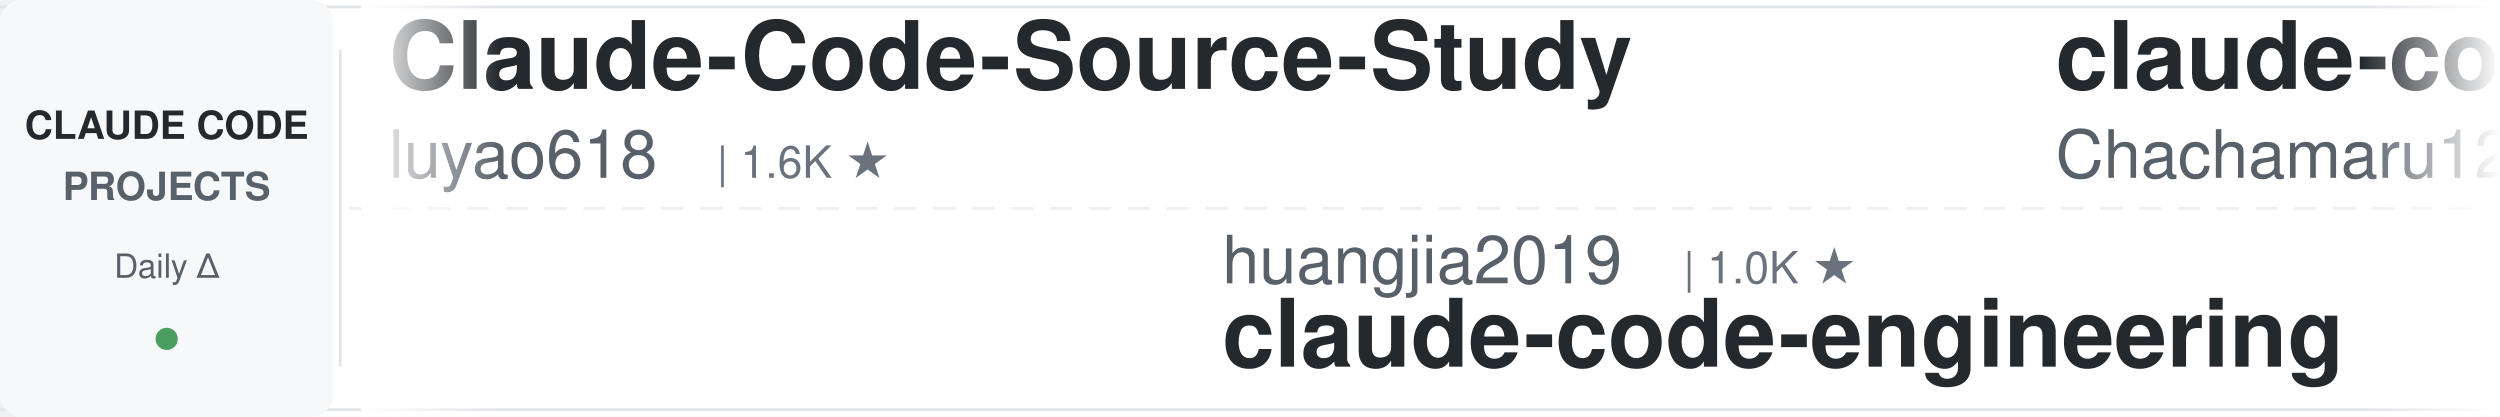
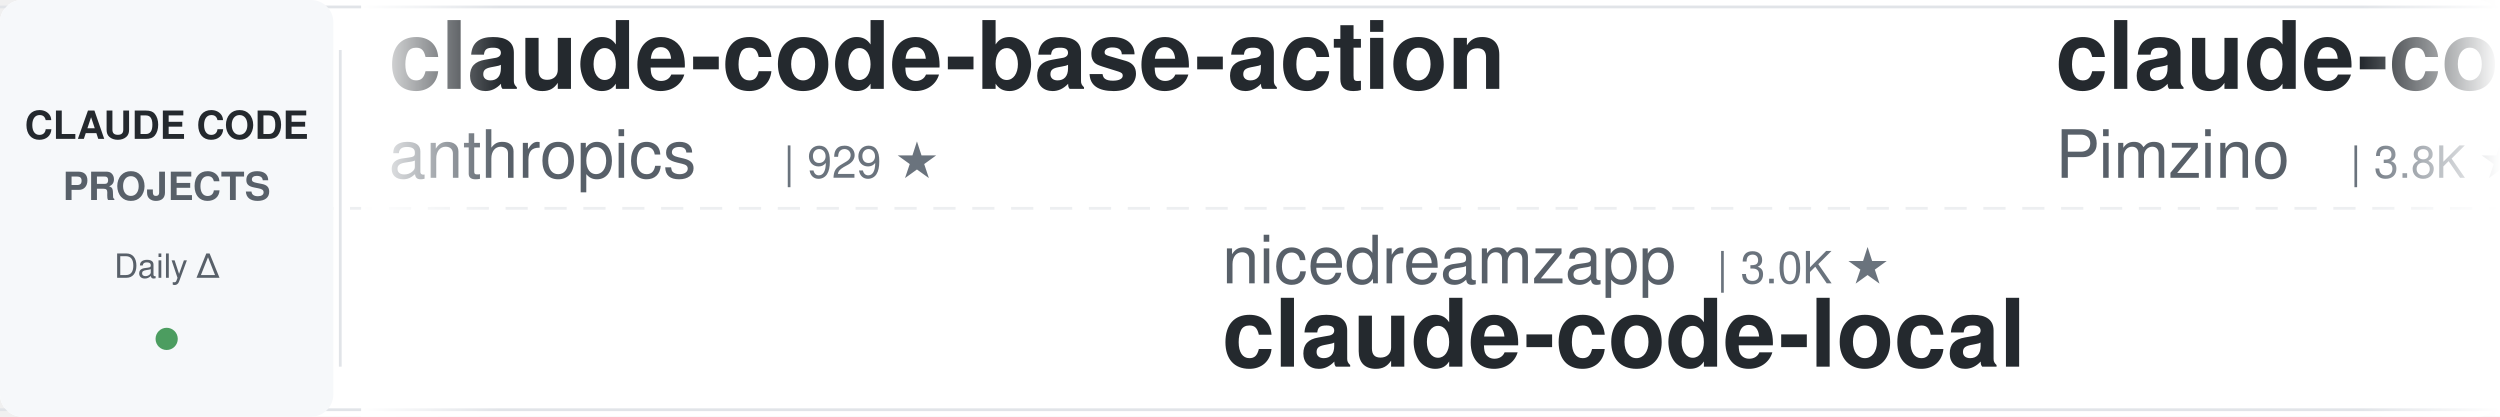
<svg xmlns="http://www.w3.org/2000/svg" width="900" height="150">
  <defs>
    <linearGradient id="leftFade" x1="0%" y1="0%" x2="100%" y2="0%">
      <stop offset="0%" style="stop-color:#ffffff;stop-opacity:1" />
      <stop offset="100%" style="stop-color:#ffffff;stop-opacity:0" />
    </linearGradient>
    <linearGradient id="rightFade" x1="0%" y1="0%" x2="100%" y2="0%">
      <stop offset="0%" style="stop-color:#ffffff;stop-opacity:0" />
      <stop offset="100%" style="stop-color:#ffffff;stop-opacity:1" />
    </linearGradient>
  </defs>
  <rect width="900" height="150" fill="#ffffff" rx="8" />
  <rect x="0" y="2" width="900" height="1" fill="#e1e4e8" />
  <rect x="0" y="147" width="900" height="1" fill="#e1e4e8" />
  <line x1="0" y1="75" x2="900" y2="75" stroke="#e1e4e8" stroke-width="1" stroke-dasharray="8 6" opacity="0.6" />
  <rect x="0" y="0" width="120" height="150" fill="#f6f8fa" rx="8" />
  <text x="60" y="50" font-family="-apple-system, BlinkMacSystemFont, 'Segoe UI', Helvetica, Arial, sans-serif" font-size="14" font-weight="600" fill="#24292e" text-anchor="middle">CLAUDE CODE</text>
  <text x="60" y="72" font-family="-apple-system, BlinkMacSystemFont, 'Segoe UI', Helvetica, Arial, sans-serif" font-size="14" font-weight="600" fill="#586069" text-anchor="middle">PROJECTS</text>
  <text x="60" y="100" font-family="-apple-system, BlinkMacSystemFont, 'Segoe UI', Helvetica, Arial, sans-serif" font-size="12" font-weight="500" fill="#586069" text-anchor="middle">Daily Δ</text>
  <circle cx="60" cy="122" r="4" fill="#22863a" opacity="0.8" />
  <rect x="122" y="18" width="1" height="114" fill="#e1e4e8" />
  <clipPath id="tickerClip">
    <rect x="130" y="0" width="770" height="150" />
  </clipPath>
  <g clip-path="url(#tickerClip)">
    <g id="tickerItems">
      <animateTransform attributeName="transform" attributeType="XML" type="translate" from="0 0" to="-3000 0" dur="54s" repeatCount="indefinite" />
      <g transform="translate(0, 0)">
-         <text x="140" y="32" font-family="-apple-system, BlinkMacSystemFont, 'Segoe UI', Helvetica, Arial, sans-serif" font-size="34" font-weight="600" fill="#24292e">Claude-Code-Source-Study</text>
-         <text x="140" y="64" font-family="-apple-system, BlinkMacSystemFont, 'Segoe UI', Helvetica, Arial, sans-serif" font-size="24" font-weight="400" fill="#586069">luyao618</text>
-         <text x="258" y="64" font-family="-apple-system, BlinkMacSystemFont, 'Segoe UI', Helvetica, Arial, sans-serif" font-size="16" font-weight="500" fill="#6a737d">| 1.6K ★</text>
+         <text x="140" y="32" font-family="-apple-system, BlinkMacSystemFont, 'Segoe UI', Helvetica, Arial, sans-serif" font-size="34" font-weight="600" fill="#24292e">claude-code-base-action</text>
+         <text x="140" y="64" font-family="-apple-system, BlinkMacSystemFont, 'Segoe UI', Helvetica, Arial, sans-serif" font-size="24" font-weight="400" fill="#586069">anthropics</text>
+         <text x="282" y="64" font-family="-apple-system, BlinkMacSystemFont, 'Segoe UI', Helvetica, Arial, sans-serif" font-size="16" font-weight="500" fill="#6a737d">| 929 ★</text>
      </g>
      <g transform="translate(300, 0)">
-         <text x="140" y="102" font-family="-apple-system, BlinkMacSystemFont, 'Segoe UI', Helvetica, Arial, sans-serif" font-size="24" font-weight="400" fill="#586069">huangjia2019</text>
-         <text x="306" y="102" font-family="-apple-system, BlinkMacSystemFont, 'Segoe UI', Helvetica, Arial, sans-serif" font-size="16" font-weight="500" fill="#6a737d">| 1.0K ★</text>
-         <text x="140" y="132" font-family="-apple-system, BlinkMacSystemFont, 'Segoe UI', Helvetica, Arial, sans-serif" font-size="34" font-weight="600" fill="#24292e">claude-code-engineering</text>
+         <text x="140" y="102" font-family="-apple-system, BlinkMacSystemFont, 'Segoe UI', Helvetica, Arial, sans-serif" font-size="24" font-weight="400" fill="#586069">nicedreamzapp</text>
+         <text x="318" y="102" font-family="-apple-system, BlinkMacSystemFont, 'Segoe UI', Helvetica, Arial, sans-serif" font-size="16" font-weight="500" fill="#6a737d">| 3.0K ★</text>
+         <text x="140" y="132" font-family="-apple-system, BlinkMacSystemFont, 'Segoe UI', Helvetica, Arial, sans-serif" font-size="34" font-weight="600" fill="#24292e">claude-code-local</text>
      </g>
      <g transform="translate(600, 0)">
-         <text x="140" y="32" font-family="-apple-system, BlinkMacSystemFont, 'Segoe UI', Helvetica, Arial, sans-serif" font-size="34" font-weight="600" fill="#24292e">claude-code-harness</text>
-         <text x="140" y="64" font-family="-apple-system, BlinkMacSystemFont, 'Segoe UI', Helvetica, Arial, sans-serif" font-size="24" font-weight="400" fill="#586069">Chachamaru127</text>
-         <text x="318" y="64" font-family="-apple-system, BlinkMacSystemFont, 'Segoe UI', Helvetica, Arial, sans-serif" font-size="16" font-weight="500" fill="#6a737d">| 3.0K ★</text>
+         <text x="140" y="32" font-family="-apple-system, BlinkMacSystemFont, 'Segoe UI', Helvetica, Arial, sans-serif" font-size="34" font-weight="600" fill="#24292e">claude-code-spec-workflo...</text>
+         <text x="140" y="64" font-family="-apple-system, BlinkMacSystemFont, 'Segoe UI', Helvetica, Arial, sans-serif" font-size="24" font-weight="400" fill="#586069">Pimzino</text>
+         <text x="246" y="64" font-family="-apple-system, BlinkMacSystemFont, 'Segoe UI', Helvetica, Arial, sans-serif" font-size="16" font-weight="500" fill="#6a737d">| 3.8K ★</text>
      </g>
      <g transform="translate(900, 0)">
-         <text x="140" y="102" font-family="-apple-system, BlinkMacSystemFont, 'Segoe UI', Helvetica, Arial, sans-serif" font-size="24" font-weight="400" fill="#586069">Alishahryar1</text>
-         <text x="306" y="102" font-family="-apple-system, BlinkMacSystemFont, 'Segoe UI', Helvetica, Arial, sans-serif" font-size="16" font-weight="500" fill="#6a737d">| 42.7K ★</text>
-         <text x="140" y="132" font-family="-apple-system, BlinkMacSystemFont, 'Segoe UI', Helvetica, Arial, sans-serif" font-size="34" font-weight="600" fill="#24292e">free-claude-code</text>
+         <text x="140" y="102" font-family="-apple-system, BlinkMacSystemFont, 'Segoe UI', Helvetica, Arial, sans-serif" font-size="24" font-weight="400" fill="#586069">alejandrobalderas</text>
+         <text x="366" y="102" font-family="-apple-system, BlinkMacSystemFont, 'Segoe UI', Helvetica, Arial, sans-serif" font-size="16" font-weight="500" fill="#6a737d">| 2.7K ★</text>
+         <text x="140" y="132" font-family="-apple-system, BlinkMacSystemFont, 'Segoe UI', Helvetica, Arial, sans-serif" font-size="34" font-weight="600" fill="#24292e">claude-code-from-source</text>
      </g>
      <g transform="translate(1200, 0)">
-         <text x="140" y="32" font-family="-apple-system, BlinkMacSystemFont, 'Segoe UI', Helvetica, Arial, sans-serif" font-size="34" font-weight="600" fill="#24292e">claude-code-video-toolki...</text>
-         <text x="140" y="64" font-family="-apple-system, BlinkMacSystemFont, 'Segoe UI', Helvetica, Arial, sans-serif" font-size="24" font-weight="400" fill="#586069">digitalsamba</text>
-         <text x="306" y="64" font-family="-apple-system, BlinkMacSystemFont, 'Segoe UI', Helvetica, Arial, sans-serif" font-size="16" font-weight="500" fill="#6a737d">| 1.9K ★</text>
+         <text x="140" y="32" font-family="-apple-system, BlinkMacSystemFont, 'Segoe UI', Helvetica, Arial, sans-serif" font-size="34" font-weight="600" fill="#24292e">claude-code-security-rev...</text>
+         <text x="140" y="64" font-family="-apple-system, BlinkMacSystemFont, 'Segoe UI', Helvetica, Arial, sans-serif" font-size="24" font-weight="400" fill="#586069">anthropics</text>
+         <text x="282" y="64" font-family="-apple-system, BlinkMacSystemFont, 'Segoe UI', Helvetica, Arial, sans-serif" font-size="16" font-weight="500" fill="#6a737d">| 5.7K ★</text>
      </g>
      <g transform="translate(1500, 0)">
-         <text x="140" y="102" font-family="-apple-system, BlinkMacSystemFont, 'Segoe UI', Helvetica, Arial, sans-serif" font-size="24" font-weight="400" fill="#586069">LING71671</text>
-         <text x="270" y="102" font-family="-apple-system, BlinkMacSystemFont, 'Segoe UI', Helvetica, Arial, sans-serif" font-size="16" font-weight="500" fill="#6a737d">| 929 ★</text>
-         <text x="140" y="132" font-family="-apple-system, BlinkMacSystemFont, 'Segoe UI', Helvetica, Arial, sans-serif" font-size="34" font-weight="600" fill="#24292e">Open-ClaudeCode</text>
+         <text x="140" y="102" font-family="-apple-system, BlinkMacSystemFont, 'Segoe UI', Helvetica, Arial, sans-serif" font-size="24" font-weight="400" fill="#586069">hangsman</text>
+         <text x="258" y="102" font-family="-apple-system, BlinkMacSystemFont, 'Segoe UI', Helvetica, Arial, sans-serif" font-size="16" font-weight="500" fill="#6a737d">| 790 ★</text>
+         <text x="140" y="132" font-family="-apple-system, BlinkMacSystemFont, 'Segoe UI', Helvetica, Arial, sans-serif" font-size="34" font-weight="600" fill="#24292e">claude-code-source</text>
      </g>
      <g transform="translate(1800, 0)">
-         <text x="140" y="32" font-family="-apple-system, BlinkMacSystemFont, 'Segoe UI', Helvetica, Arial, sans-serif" font-size="34" font-weight="600" fill="#24292e">claude-code-workflows</text>
-         <text x="140" y="64" font-family="-apple-system, BlinkMacSystemFont, 'Segoe UI', Helvetica, Arial, sans-serif" font-size="24" font-weight="400" fill="#586069">OneRedOak</text>
-         <text x="270" y="64" font-family="-apple-system, BlinkMacSystemFont, 'Segoe UI', Helvetica, Arial, sans-serif" font-size="16" font-weight="500" fill="#6a737d">| 3.9K ★</text>
+         <text x="140" y="32" font-family="-apple-system, BlinkMacSystemFont, 'Segoe UI', Helvetica, Arial, sans-serif" font-size="34" font-weight="600" fill="#24292e">claude-code-router</text>
+         <text x="140" y="64" font-family="-apple-system, BlinkMacSystemFont, 'Segoe UI', Helvetica, Arial, sans-serif" font-size="24" font-weight="400" fill="#586069">musistudio</text>
+         <text x="282" y="64" font-family="-apple-system, BlinkMacSystemFont, 'Segoe UI', Helvetica, Arial, sans-serif" font-size="16" font-weight="500" fill="#6a737d">| 36.3K ★</text>
      </g>
      <g transform="translate(2100, 0)">
-         <text x="140" y="102" font-family="-apple-system, BlinkMacSystemFont, 'Segoe UI', Helvetica, Arial, sans-serif" font-size="24" font-weight="400" fill="#586069">fuergaosi233</text>
-         <text x="306" y="102" font-family="-apple-system, BlinkMacSystemFont, 'Segoe UI', Helvetica, Arial, sans-serif" font-size="16" font-weight="500" fill="#6a737d">| 2.8K ★</text>
-         <text x="140" y="132" font-family="-apple-system, BlinkMacSystemFont, 'Segoe UI', Helvetica, Arial, sans-serif" font-size="34" font-weight="600" fill="#24292e">claude-code-proxy</text>
+         <text x="140" y="102" font-family="-apple-system, BlinkMacSystemFont, 'Segoe UI', Helvetica, Arial, sans-serif" font-size="24" font-weight="400" fill="#586069">jeremylongshore</text>
+         <text x="342" y="102" font-family="-apple-system, BlinkMacSystemFont, 'Segoe UI', Helvetica, Arial, sans-serif" font-size="16" font-weight="500" fill="#6a737d">| 2.6K ★</text>
+         <text x="140" y="132" font-family="-apple-system, BlinkMacSystemFont, 'Segoe UI', Helvetica, Arial, sans-serif" font-size="34" font-weight="600" fill="#24292e">claude-code-plugins-plus...</text>
      </g>
      <g transform="translate(2400, 0)">
-         <text x="140" y="32" font-family="-apple-system, BlinkMacSystemFont, 'Segoe UI', Helvetica, Arial, sans-serif" font-size="34" font-weight="600" fill="#24292e">claude-code-source</text>
-         <text x="140" y="64" font-family="-apple-system, BlinkMacSystemFont, 'Segoe UI', Helvetica, Arial, sans-serif" font-size="24" font-weight="400" fill="#586069">JrCx7scC</text>
-         <text x="258" y="64" font-family="-apple-system, BlinkMacSystemFont, 'Segoe UI', Helvetica, Arial, sans-serif" font-size="16" font-weight="500" fill="#6a737d">| 371 ★</text>
+         <text x="140" y="32" font-family="-apple-system, BlinkMacSystemFont, 'Segoe UI', Helvetica, Arial, sans-serif" font-size="34" font-weight="600" fill="#24292e">Auto-claude-code-researc...</text>
+         <text x="140" y="64" font-family="-apple-system, BlinkMacSystemFont, 'Segoe UI', Helvetica, Arial, sans-serif" font-size="24" font-weight="400" fill="#586069">wanshuiyin</text>
+         <text x="282" y="64" font-family="-apple-system, BlinkMacSystemFont, 'Segoe UI', Helvetica, Arial, sans-serif" font-size="16" font-weight="500" fill="#6a737d">| 14.0K ★</text>
      </g>
      <g transform="translate(2700, 0)">
-         <text x="140" y="102" font-family="-apple-system, BlinkMacSystemFont, 'Segoe UI', Helvetica, Arial, sans-serif" font-size="24" font-weight="400" fill="#586069">VILA-Lab</text>
-         <text x="258" y="102" font-family="-apple-system, BlinkMacSystemFont, 'Segoe UI', Helvetica, Arial, sans-serif" font-size="16" font-weight="500" fill="#6a737d">| 2.0K ★</text>
-         <text x="140" y="132" font-family="-apple-system, BlinkMacSystemFont, 'Segoe UI', Helvetica, Arial, sans-serif" font-size="34" font-weight="600" fill="#24292e">Dive-into-Claude-Code</text>
+         <text x="140" y="102" font-family="-apple-system, BlinkMacSystemFont, 'Segoe UI', Helvetica, Arial, sans-serif" font-size="24" font-weight="400" fill="#586069">multica-ai</text>
+         <text x="282" y="102" font-family="-apple-system, BlinkMacSystemFont, 'Segoe UI', Helvetica, Arial, sans-serif" font-size="16" font-weight="500" fill="#6a737d">| 197.0K ★</text>
+         <text x="140" y="132" font-family="-apple-system, BlinkMacSystemFont, 'Segoe UI', Helvetica, Arial, sans-serif" font-size="34" font-weight="600" fill="#24292e">andrej-karpathy-skills</text>
      </g>
      <g transform="translate(3000, 0)">
-         <text x="140" y="32" font-family="-apple-system, BlinkMacSystemFont, 'Segoe UI', Helvetica, Arial, sans-serif" font-size="34" font-weight="600" fill="#24292e">Claude-Code-Source-Study</text>
-         <text x="140" y="64" font-family="-apple-system, BlinkMacSystemFont, 'Segoe UI', Helvetica, Arial, sans-serif" font-size="24" font-weight="400" fill="#586069">luyao618</text>
-         <text x="258" y="64" font-family="-apple-system, BlinkMacSystemFont, 'Segoe UI', Helvetica, Arial, sans-serif" font-size="16" font-weight="500" fill="#6a737d">| 1.6K ★</text>
+         <text x="140" y="32" font-family="-apple-system, BlinkMacSystemFont, 'Segoe UI', Helvetica, Arial, sans-serif" font-size="34" font-weight="600" fill="#24292e">claude-code-base-action</text>
+         <text x="140" y="64" font-family="-apple-system, BlinkMacSystemFont, 'Segoe UI', Helvetica, Arial, sans-serif" font-size="24" font-weight="400" fill="#586069">anthropics</text>
+         <text x="282" y="64" font-family="-apple-system, BlinkMacSystemFont, 'Segoe UI', Helvetica, Arial, sans-serif" font-size="16" font-weight="500" fill="#6a737d">| 929 ★</text>
      </g>
      <g transform="translate(3300, 0)">
-         <text x="140" y="102" font-family="-apple-system, BlinkMacSystemFont, 'Segoe UI', Helvetica, Arial, sans-serif" font-size="24" font-weight="400" fill="#586069">huangjia2019</text>
-         <text x="306" y="102" font-family="-apple-system, BlinkMacSystemFont, 'Segoe UI', Helvetica, Arial, sans-serif" font-size="16" font-weight="500" fill="#6a737d">| 1.0K ★</text>
-         <text x="140" y="132" font-family="-apple-system, BlinkMacSystemFont, 'Segoe UI', Helvetica, Arial, sans-serif" font-size="34" font-weight="600" fill="#24292e">claude-code-engineering</text>
+         <text x="140" y="102" font-family="-apple-system, BlinkMacSystemFont, 'Segoe UI', Helvetica, Arial, sans-serif" font-size="24" font-weight="400" fill="#586069">nicedreamzapp</text>
+         <text x="318" y="102" font-family="-apple-system, BlinkMacSystemFont, 'Segoe UI', Helvetica, Arial, sans-serif" font-size="16" font-weight="500" fill="#6a737d">| 3.0K ★</text>
+         <text x="140" y="132" font-family="-apple-system, BlinkMacSystemFont, 'Segoe UI', Helvetica, Arial, sans-serif" font-size="34" font-weight="600" fill="#24292e">claude-code-local</text>
      </g>
      <g transform="translate(3600, 0)">
-         <text x="140" y="32" font-family="-apple-system, BlinkMacSystemFont, 'Segoe UI', Helvetica, Arial, sans-serif" font-size="34" font-weight="600" fill="#24292e">claude-code-harness</text>
-         <text x="140" y="64" font-family="-apple-system, BlinkMacSystemFont, 'Segoe UI', Helvetica, Arial, sans-serif" font-size="24" font-weight="400" fill="#586069">Chachamaru127</text>
-         <text x="318" y="64" font-family="-apple-system, BlinkMacSystemFont, 'Segoe UI', Helvetica, Arial, sans-serif" font-size="16" font-weight="500" fill="#6a737d">| 3.0K ★</text>
+         <text x="140" y="32" font-family="-apple-system, BlinkMacSystemFont, 'Segoe UI', Helvetica, Arial, sans-serif" font-size="34" font-weight="600" fill="#24292e">claude-code-spec-workflo...</text>
+         <text x="140" y="64" font-family="-apple-system, BlinkMacSystemFont, 'Segoe UI', Helvetica, Arial, sans-serif" font-size="24" font-weight="400" fill="#586069">Pimzino</text>
+         <text x="246" y="64" font-family="-apple-system, BlinkMacSystemFont, 'Segoe UI', Helvetica, Arial, sans-serif" font-size="16" font-weight="500" fill="#6a737d">| 3.8K ★</text>
      </g>
      <g transform="translate(3900, 0)">
-         <text x="140" y="102" font-family="-apple-system, BlinkMacSystemFont, 'Segoe UI', Helvetica, Arial, sans-serif" font-size="24" font-weight="400" fill="#586069">Alishahryar1</text>
-         <text x="306" y="102" font-family="-apple-system, BlinkMacSystemFont, 'Segoe UI', Helvetica, Arial, sans-serif" font-size="16" font-weight="500" fill="#6a737d">| 42.7K ★</text>
-         <text x="140" y="132" font-family="-apple-system, BlinkMacSystemFont, 'Segoe UI', Helvetica, Arial, sans-serif" font-size="34" font-weight="600" fill="#24292e">free-claude-code</text>
+         <text x="140" y="102" font-family="-apple-system, BlinkMacSystemFont, 'Segoe UI', Helvetica, Arial, sans-serif" font-size="24" font-weight="400" fill="#586069">alejandrobalderas</text>
+         <text x="366" y="102" font-family="-apple-system, BlinkMacSystemFont, 'Segoe UI', Helvetica, Arial, sans-serif" font-size="16" font-weight="500" fill="#6a737d">| 2.7K ★</text>
+         <text x="140" y="132" font-family="-apple-system, BlinkMacSystemFont, 'Segoe UI', Helvetica, Arial, sans-serif" font-size="34" font-weight="600" fill="#24292e">claude-code-from-source</text>
      </g>
    </g>
  </g>
  <rect x="130" y="0" width="50" height="150" fill="url(#leftFade)" />
  <rect x="850" y="0" width="50" height="150" fill="url(#rightFade)" />
</svg>
